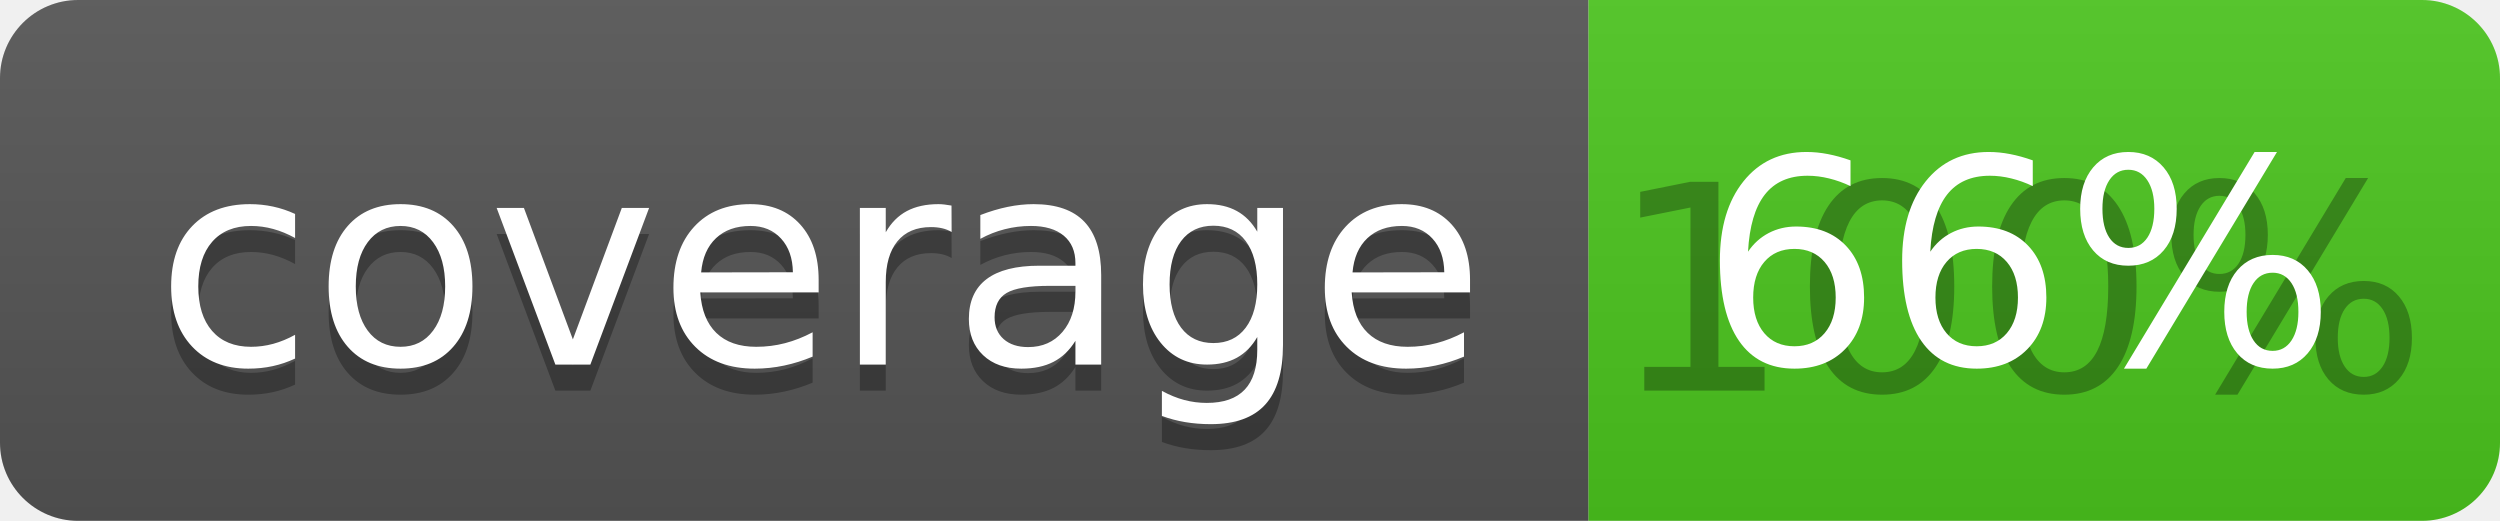
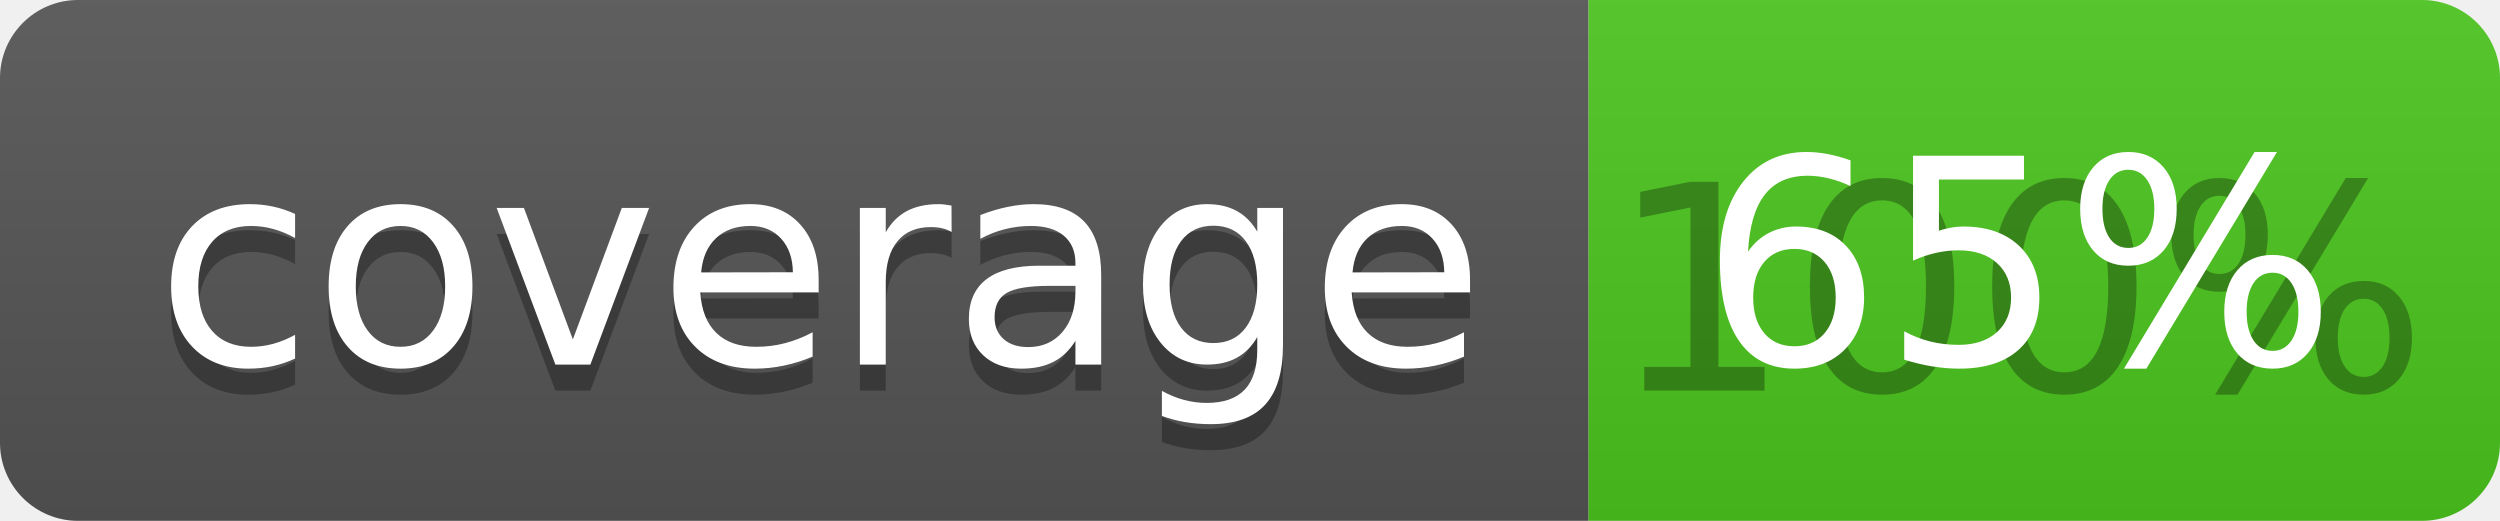
<svg xmlns="http://www.w3.org/2000/svg" width="96" height="20">
  <linearGradient id="b" x2="0" y2="100%">
    <stop offset="0" stop-color="#bbb" stop-opacity=".1" />
    <stop offset="1" stop-opacity=".1" />
  </linearGradient>
  <clipPath id="a">
    <rect width="96" height="20" rx="3" fill="#fff" />
  </clipPath>
  <g clip-path="url(#a)">
    <path fill="#555" d="M0 0h61v20H0z" />
    <path fill="#4CC61E" d="M61 0h35v20H61z" />
    <path fill="url(#b)" d="M0 0h96v20H0z" />
  </g>
  <g fill="#fff" text-anchor="middle" font-family="DejaVu Sans,Verdana,Geneva,sans-serif" font-size="110">
    <text x="315" y="150" fill="#010101" fill-opacity=".3" transform="scale(.1)" textLength="510">coverage</text>
    <text x="315" y="140" transform="scale(.1)" textLength="510">coverage</text>
    <text x="775" y="150" fill="#010101" fill-opacity=".3" transform="scale(.1)" textLength="250">100%</text>
-     <text x="775" y="140" transform="scale(.1)" textLength="250">66%</text>
+     <text x="775" y="140" transform="scale(.1)" textLength="250">65%</text>
  </g>
</svg>
